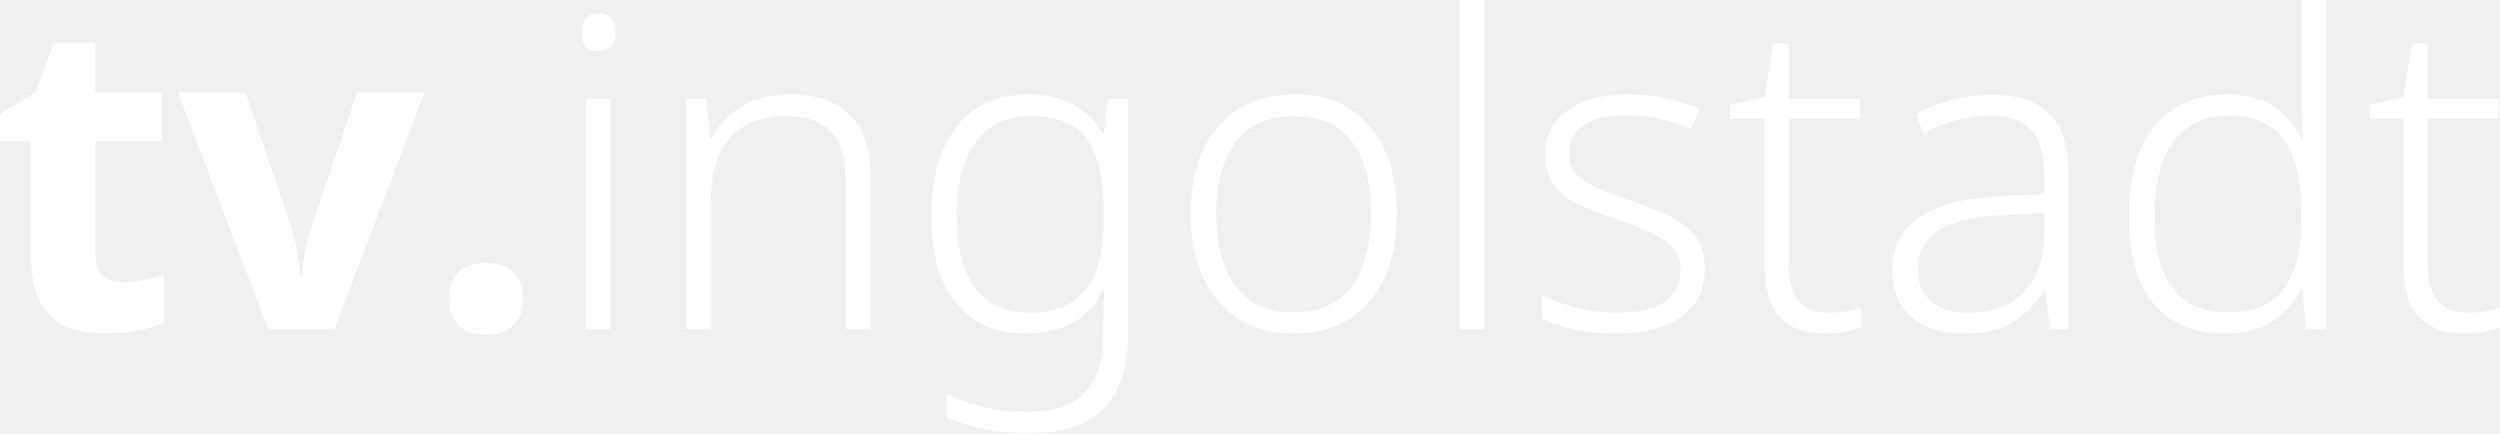
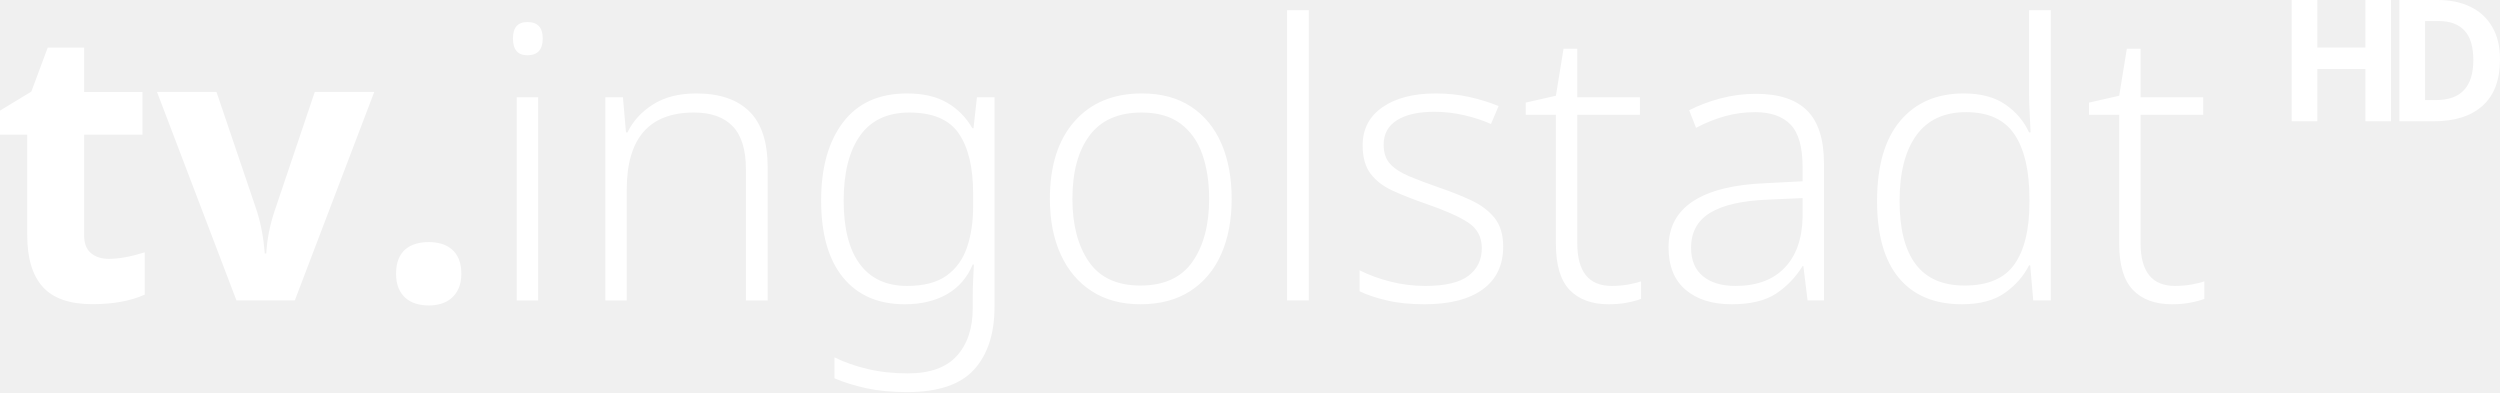
- <svg xmlns="http://www.w3.org/2000/svg" width="480.986" height="83.334">
-   <path fill="#FFF" d="M23.762 54.26c2.169 0 4.773-.474 7.813-1.424v9.235c-3.094 1.384-6.892 2.076-11.394 2.076-4.964 0-8.579-1.253-10.844-3.764-2.265-2.509-3.396-6.271-3.396-11.291v-21.93H0v-5.249l6.836-4.15 3.581-9.603h7.934v9.685h12.735v9.317H18.35v21.931c0 1.765.495 3.065 1.485 3.906s2.299 1.261 3.927 1.261zm36.171-10.499c-1.058 3.147-1.668 6.253-1.83 9.318h-.326c-.271-3.391-.854-6.496-1.75-9.318l-8.788-25.917h-12.98l17.333 45.488h12.736L81.66 17.844H68.681l-8.748 25.917zm38.613 8.383a6.102 6.102 0 0 0-2.258-1.181 9.81 9.81 0 0 0-2.706-.366c-1.004 0-1.94.122-2.808.366a6.089 6.089 0 0 0-2.278 1.181c-.651.543-1.159 1.255-1.526 2.136-.365.883-.549 1.962-.549 3.235 0 1.22.184 2.266.549 3.133.367.868.875 1.586 1.526 2.156.651.569 1.41.983 2.278 1.241a9.81 9.81 0 0 0 2.808.386c.949 0 1.852-.128 2.706-.386a6.045 6.045 0 0 0 2.258-1.241c.651-.57 1.166-1.288 1.546-2.156.38-.867.57-1.913.57-3.133 0-1.273-.19-2.353-.57-3.235-.38-.881-.894-1.593-1.546-2.136zm16.543-49.557c-2.111 0-3.167 1.194-3.167 3.583 0 2.445 1.056 3.666 3.167 3.666 2.22 0 3.333-1.221 3.333-3.666 0-2.389-1.113-3.583-3.333-3.583zm-2.333 60.746h4.665V19.002h-4.665v44.331zm39.164-45.164c-3.779 0-6.933.807-9.459 2.417-2.528 1.611-4.375 3.64-5.541 6.083h-.332l-.668-7.667h-3.833v44.331h4.666V39.168c0-11.221 4.89-16.833 14.667-16.833 3.721 0 6.54 1 8.457 3 1.916 2.001 2.876 5.112 2.876 9.334v28.664h4.749V34.335c0-5.555-1.333-9.638-4-12.249-2.666-2.612-6.527-3.917-11.582-3.917zm61.245.833h3.833v45.749c0 5.834-1.487 10.386-4.457 13.665-2.972 3.278-7.847 4.917-14.625 4.917-3.332 0-6.277-.278-8.832-.833-2.557-.556-4.889-1.279-6.999-2.167V75.75c2.11 1.055 4.512 1.901 7.208 2.543 2.693.637 5.624.957 8.789.957 4.835 0 8.403-1.279 10.71-3.835 2.304-2.555 3.457-6.027 3.457-10.415v-2.582c0-1.168.026-2.333.084-3.502.054-1.165.109-2.303.164-3.415h-.248c-1.223 2.889-3.112 5.055-5.667 6.5-2.556 1.444-5.611 2.167-9.165 2.167-5.778 0-10.264-1.945-13.457-5.833-3.195-3.889-4.792-9.501-4.792-16.834 0-7.166 1.597-12.846 4.792-17.041 3.193-4.193 7.845-6.291 13.956-6.291 3.501 0 6.402.667 8.709 2 2.306 1.333 4.152 3.195 5.541 5.583h.25l.749-6.75zm-.832 20.999c0-5.666-1.041-10.026-3.124-13.082-2.084-3.055-5.682-4.584-10.792-4.584-4.778 0-8.361 1.682-10.751 5.042-2.389 3.361-3.582 8.098-3.582 14.208 0 6.055 1.18 10.666 3.541 13.833s5.792 4.75 10.291 4.75c3.668 0 6.542-.752 8.625-2.25 2.084-1.5 3.568-3.555 4.457-6.167.89-2.61 1.335-5.584 1.335-8.916v-2.834zm54.164-10.916c1.5 3.445 2.247 7.473 2.247 12.083 0 4.612-.762 8.639-2.29 12.083-1.527 3.445-3.777 6.125-6.75 8.042s-6.598 2.875-10.874 2.875c-4.111 0-7.64-.944-10.584-2.835-2.945-1.888-5.208-4.554-6.789-7.998-1.584-3.445-2.377-7.5-2.377-12.167 0-7.222 1.793-12.86 5.376-16.916 3.584-4.055 8.485-6.083 14.708-6.083 4.221 0 7.792.958 10.706 2.875 2.919 1.917 5.126 4.597 6.627 8.041zm-2.667 12.083c0-3.666-.501-6.916-1.5-9.749-1.001-2.834-2.584-5.055-4.75-6.667-2.167-1.61-5-2.417-8.5-2.417-5.055 0-8.834 1.667-11.334 5.001-2.498 3.332-3.749 7.944-3.749 13.832 0 5.667 1.194 10.237 3.583 13.708 2.388 3.473 6.139 5.209 11.25 5.209 5.168 0 8.958-1.736 11.374-5.209 2.418-3.471 3.626-8.041 3.626-13.708zm16.998 22.165h4.749V.004h-4.749v63.329zm40.205-21.832c-2.138-1-4.515-1.944-7.126-2.832-2.555-.889-4.721-1.709-6.5-2.459-1.777-.75-3.139-1.638-4.082-2.667-.943-1.026-1.416-2.429-1.416-4.208 0-2.333.971-4.109 2.916-5.333 1.945-1.222 4.666-1.833 8.168-1.833 2.166 0 4.33.25 6.497.75s4.112 1.14 5.835 1.916l1.666-3.916c-1.889-.777-3.986-1.431-6.292-1.958-2.305-.528-4.792-.792-7.458-.792-4.832 0-8.693 1-11.582 3s-4.333 4.778-4.333 8.332c0 2.612.583 4.681 1.749 6.209 1.167 1.528 2.791 2.764 4.875 3.708 2.083.945 4.485 1.889 7.208 2.833 4.055 1.39 7.096 2.737 9.127 4.041 2.025 1.306 3.041 3.181 3.041 5.625 0 2.557-.974 4.571-2.919 6.041-1.945 1.473-5.082 2.21-9.414 2.21-2.612 0-5.167-.319-7.668-.958-2.5-.64-4.722-1.459-6.667-2.46v4.583c1.612.78 3.598 1.447 5.96 2 2.358.557 5.096.835 8.208.835 5.499 0 9.734-1.085 12.707-3.252 2.971-2.166 4.457-5.276 4.457-9.332 0-2.61-.624-4.693-1.873-6.25-1.252-1.554-2.945-2.833-5.084-3.833zm30.622 18.667c-4.999 0-7.499-3.111-7.499-9.334V22.836h13.668v-3.834h-13.668V8.42h-2.998l-1.666 10.249-6.584 1.499v2.668h6.584v28.165c0 4.612.999 7.959 2.999 10.042 1.999 2.083 4.833 3.125 8.499 3.125 1.442 0 2.763-.112 3.957-.335 1.193-.221 2.236-.5 3.124-.833v-3.834c-.777.279-1.734.516-2.875.709a20.934 20.934 0 0 1-3.541.293zm42.665-38.249c2.444 2.445 3.667 6.306 3.667 11.583v29.831h-3.583l-.917-7.498h-.167c-1.558 2.5-3.5 4.514-5.833 6.04-2.334 1.527-5.557 2.293-9.666 2.293-4.223 0-7.57-1.056-10.041-3.168-2.475-2.109-3.709-5.194-3.709-9.249 0-4.388 1.792-7.75 5.376-10.083 3.581-2.333 8.845-3.639 15.79-3.916l8.083-.417v-3.083c0-4.389-.875-7.485-2.625-9.291-1.75-1.805-4.32-2.709-7.708-2.709-2.279 0-4.471.291-6.583.875-2.112.583-4.222 1.431-6.333 2.542l-1.5-3.833c2.056-1.055 4.333-1.917 6.833-2.584 2.5-.666 5.083-1 7.749-1 5.002 0 8.721 1.222 11.167 3.667zm-1 19.082l-7.499.334c-5.668.222-9.889 1.181-12.666 2.874-2.779 1.696-4.167 4.237-4.167 7.625 0 2.723.861 4.792 2.583 6.207 1.723 1.419 4.084 2.127 7.082 2.127 4.611 0 8.182-1.306 10.707-3.917 2.529-2.611 3.848-6.278 3.96-11v-4.25zM442.733.004h4.75v63.329h-3.835l-.665-7.665h-.25c-1.168 2.333-2.917 4.333-5.25 5.998-2.334 1.667-5.473 2.502-9.415 2.502-5.945 0-10.515-1.902-13.709-5.708-3.195-3.805-4.79-9.403-4.79-16.792 0-7.667 1.678-13.499 5.04-17.499 3.36-4 7.985-6 13.875-6 3.722 0 6.749.807 9.083 2.417 2.333 1.611 4.055 3.64 5.166 6.083h.334a472.382 472.382 0 0 0-.21-4.417 82.531 82.531 0 0 1-.124-4.249V.004zm.083 41.164c0-6.111-1.083-10.791-3.249-14.041-2.167-3.25-5.696-4.875-10.584-4.875-4.777 0-8.389 1.681-10.831 5.042-2.446 3.362-3.669 8.152-3.669 14.374 0 6.055 1.168 10.639 3.501 13.75 2.333 3.112 5.888 4.667 10.667 4.667 5.11 0 8.749-1.555 10.916-4.667 2.166-3.111 3.249-7.583 3.249-13.417v-.833zm35.292 18.707c-1.14.195-2.32.293-3.543.293-4.997 0-7.498-3.111-7.498-9.334V22.836h13.668v-3.834h-13.668V8.42h-2.999L462.4 18.669l-6.584 1.499v2.668h6.584v28.165c0 4.612 1.001 7.959 3.001 10.042s4.834 3.125 8.499 3.125c1.445 0 2.763-.112 3.956-.335 1.196-.221 2.236-.5 3.125-.833v-3.834c-.778.279-1.735.515-2.873.709z" />
+ <svg xmlns="http://www.w3.org/2000/svg" width="800" height="125.47" version="1.1">
+   <g fill="#fff">
+     <path d="m34.849 82.833c3.181 0 7-0.695 11.458-2.088v13.544c-4.538 2.03-10.108 3.045-16.71 3.045-7.28 0-12.582-1.838-15.903-5.52-3.322-3.68-4.98-9.197-4.98-16.559v-32.162h-8.713v-7.698l10.025-6.086 5.252-14.083h11.636v14.204h18.677v13.664h-18.678v32.163c0 2.588 0.726 4.495 2.178 5.728s3.372 1.849 5.759 1.849zm53.047-15.397c-1.552 4.615-2.446 9.17-2.684 13.665h-0.478c-0.397-4.973-1.252-9.527-2.567-13.665l-12.888-38.009h-19.036l25.42 66.711h18.678l25.418-66.711h-19.035zm56.628 12.294a8.949 8.949 0 0 0-3.312-1.732 14.387 14.387 0 0 0-3.969-0.537c-1.472 0-2.845 0.179-4.118 0.537a8.93 8.93 0 0 0-3.341 1.732c-0.955 0.796-1.7 1.841-2.238 3.133-0.535 1.295-0.805 2.877-0.805 4.744 0 1.789 0.27 3.323 0.805 4.595 0.538 1.273 1.283 2.326 2.238 3.162 0.955 0.834 2.068 1.442 3.341 1.82a14.387 14.387 0 0 0 4.118 0.566c1.392 0 2.716-0.188 3.969-0.566a8.865 8.865 0 0 0 3.312-1.82c0.955-0.836 1.71-1.889 2.267-3.162 0.557-1.272 0.836-2.805 0.836-4.595 0-1.867-0.279-3.451-0.836-4.744-0.557-1.292-1.311-2.336-2.267-3.133zm24.261-72.679c-3.096 0-4.645 1.751-4.645 5.255 0 3.586 1.549 5.376 4.645 5.376 3.256 0 4.888-1.791 4.888-5.376 0-3.504-1.632-5.255-4.888-5.255zm-3.421 89.088h6.841v-65.014h-6.841zm57.437-66.236c-5.542 0-10.168 1.183-13.872 3.545-3.708 2.363-6.416 5.338-8.126 8.921h-0.487l-0.98-11.244h-5.621v65.014h6.843v-35.44c0-16.456 7.171-24.687 21.51-24.687 5.457 0 9.591 1.467 12.403 4.4 2.81 2.935 4.218 7.497 4.218 13.689v42.038h6.965v-42.527c0-8.147-1.955-14.135-5.866-17.964-3.91-3.831-9.572-5.745-16.986-5.745zm89.82 1.222h5.621v67.094c0 8.556-2.181 15.232-6.537 20.041-4.359 4.807-11.508 7.211-21.449 7.211-4.887 0-9.206-0.408-12.953-1.222-3.75-0.815-7.17-1.876-10.264-3.178v-6.721c3.094 1.547 6.617 2.788 10.571 3.729 3.95 0.934 8.248 1.403 12.89 1.403 7.091 0 12.324-1.876 15.707-5.624 3.379-3.747 5.07-8.839 5.07-15.274v-3.787c0-1.713 0.038-3.421 0.123-5.136 0.079-1.709 0.16-3.377 0.241-5.008h-0.364c-1.794 4.237-4.564 7.413-8.311 9.533-3.748 2.118-8.229 3.178-13.441 3.178-8.474 0-15.053-2.853-19.736-8.555-4.686-5.704-7.028-13.934-7.028-24.688 0-10.509 2.342-18.839 7.028-24.992 4.683-6.149 11.505-9.226 20.467-9.226 5.134 0 9.389 0.978 12.772 2.933 3.382 1.955 6.089 4.686 8.126 8.188h0.367zm-1.22 30.796c0-8.31-1.527-14.704-4.582-19.186-3.056-4.48-8.333-6.723-15.827-6.723-7.007 0-12.262 2.467-15.767 7.394-3.504 4.929-5.253 11.876-5.253 20.837 0 8.88 1.731 15.642 5.193 20.287s8.494 6.966 15.092 6.966c5.379 0 9.594-1.103 12.649-3.3 3.056-2.2 5.233-5.214 6.537-9.044 1.305-3.828 1.958-8.189 1.958-13.076zm79.435-16.009c2.2 5.052 3.295 10.96 3.295 17.72 0 6.764-1.117 12.67-3.358 17.72-2.239 5.052-5.539 8.983-9.899 11.794-4.36 2.811-9.676 4.216-15.947 4.216-6.029 0-11.205-1.384-15.522-4.158-4.319-2.769-7.638-6.679-9.957-11.73-2.323-5.052-3.486-10.999-3.486-17.844 0-10.592 2.63-18.86 7.884-24.808 5.256-5.947 12.444-8.921 21.57-8.921 6.19 0 11.427 1.405 15.701 4.216 4.281 2.811 7.518 6.742 9.719 11.793zm-3.911 17.72c0-5.376-0.735-10.143-2.2-14.298-1.468-4.156-3.79-7.413-6.966-9.778-3.178-2.361-7.333-3.545-12.466-3.545-7.413 0-12.956 2.445-16.622 7.334-3.663 4.887-5.498 11.65-5.498 20.286 0 8.311 1.751 15.013 5.255 20.104 3.502 5.093 9.003 7.639 16.499 7.639 7.579 0 13.137-2.546 16.681-7.639 3.546-5.09 5.318-11.793 5.318-20.104zm24.929 32.506h6.965v-92.876h-6.965zm58.963-32.018c-3.135-1.467-6.622-2.851-10.451-4.153-3.747-1.304-6.924-2.506-9.533-3.606-2.606-1.1-4.604-2.402-5.987-3.911-1.383-1.505-2.077-3.562-2.077-6.171 0-3.421 1.424-6.026 4.277-7.821 2.853-1.792 6.843-2.688 11.979-2.688 3.177 0 6.35 0.367 9.528 1.1 3.178 0.733 6.03 1.672 8.557 2.81l2.443-5.743c-2.77-1.139-5.846-2.099-9.228-2.872-3.38-0.774-7.028-1.161-10.938-1.161-7.086 0-12.749 1.467-16.986 4.4-4.237 2.933-6.355 7.007-6.355 12.219 0 3.831 0.855 6.865 2.565 9.106 1.712 2.241 4.093 4.054 7.149 5.438 3.055 1.386 6.578 2.77 10.571 4.155 5.947 2.038 10.407 4.014 13.385 5.926 2.97 1.915 4.46 4.665 4.46 8.249 0 3.75-1.428 6.704-4.281 8.86-2.853 2.16-7.453 3.241-13.806 3.241-3.831 0-7.578-0.468-11.246-1.405-3.666-0.939-6.925-2.14-9.778-3.608v6.721c2.364 1.144 5.277 2.122 8.741 2.933 3.458 0.817 7.474 1.225 12.038 1.225 8.065 0 14.276-1.591 18.636-4.769 4.357-3.177 6.537-7.738 6.537-13.686 0-3.828-0.915-6.883-2.747-9.166-1.836-2.279-4.319-4.155-7.456-5.621zm44.909 27.376c-7.331 0-10.998-4.562-10.998-13.689v-41.061h20.045v-5.623h-20.045v-15.519h-4.397l-2.443 15.031-9.656 2.198v3.913h9.656v41.306c0 6.764 1.465 11.672 4.398 14.727 2.932 3.055 7.088 4.583 12.464 4.583 2.115 0 4.052-0.164 5.803-0.491 1.75-0.324 3.279-0.733 4.582-1.222v-5.623c-1.139 0.409-2.543 0.757-4.216 1.04a30.701 30.701 0 0 1-5.193 0.43zm62.571-56.095c3.584 3.586 5.378 9.248 5.378 16.987v43.749h-5.255l-1.345-10.996h-0.245c-2.285 3.666-5.133 6.62-8.555 8.858-3.423 2.239-8.15 3.363-14.176 3.363-6.193 0-11.102-1.549-14.726-4.646-3.63-3.093-5.439-7.617-5.439-13.564 0-6.435 2.628-11.366 7.884-14.787 5.252-3.421 12.972-5.337 23.157-5.743l11.854-0.612v-4.521c0-6.437-1.283-10.977-3.85-13.626-2.567-2.647-6.336-3.973-11.304-3.973-3.342 0-6.557 0.427-9.654 1.283-3.097 0.855-6.192 2.099-9.288 3.728l-2.2-5.621c3.015-1.547 6.355-2.811 10.021-3.79 3.666-0.977 7.455-1.467 11.364-1.467 7.336 0 12.79 1.792 16.377 5.378zm-1.467 27.985-10.998 0.49c-8.312 0.326-14.503 1.732-18.576 4.215-4.076 2.487-6.111 6.214-6.111 11.183 0 3.993 1.263 7.028 3.788 9.103 2.527 2.081 5.989 3.119 10.386 3.119 6.762 0 11.999-1.915 15.703-5.745 3.709-3.829 5.643-9.207 5.808-16.132zm72.467-60.125h6.966v92.876h-5.624l-0.975-11.241h-0.367c-1.713 3.421-4.278 6.355-7.699 8.796-3.423 2.445-8.027 3.669-13.808 3.669-8.719 0-15.421-2.789-20.105-8.371-4.686-5.58-7.025-13.79-7.025-24.627 0-11.244 2.461-19.797 7.391-25.663 4.928-5.866 11.711-8.799 20.349-8.799 5.459 0 9.898 1.183 13.321 3.545 3.421 2.363 5.947 5.338 7.576 8.921h0.49a692.78 692.78 0 0 0-0.308-6.478 121.04 121.04 0 0 1-0.182-6.231zm0.122 60.37c0-8.962-1.588-15.826-4.765-20.592-3.178-4.766-8.354-7.149-15.522-7.149-7.006 0-12.303 2.465-15.884 7.394-3.587 4.931-5.381 11.955-5.381 21.08 0 8.88 1.713 15.603 5.134 20.165 3.421 4.564 8.635 6.845 15.644 6.845 7.494 0 12.831-2.28 16.009-6.845 3.177-4.562 4.765-11.121 4.765-19.677zm51.758 27.435c-1.672 0.286-3.402 0.43-5.196 0.43-7.328 0-10.996-4.562-10.996-13.689v-41.061h20.045v-5.623h-20.045v-15.519h-4.398l-2.446 15.031-9.656 2.198v3.913h9.656v41.306c0 6.764 1.468 11.672 4.401 14.727s7.089 4.583 12.464 4.583c2.119 0 4.052-0.164 5.802-0.491 1.754-0.324 3.279-0.733 4.583-1.222v-5.623c-1.141 0.409-2.545 0.755-4.213 1.04z" />
+     <path d="m733.33 0v38.812h8.206v-16.742h15.385v16.742h8.209v-38.812h-8.209v15.221h-15.385v-15.221zm34.487 0v38.812h10.979c6.704 0 11.906-1.649 15.602-4.947 3.733-3.334 5.6-8.281 5.6-14.84 0-4.168-0.834-7.644-2.501-10.435-1.631-2.827-3.95-4.967-6.958-6.416-2.972-1.45-6.488-2.174-10.547-2.174zm8.207 6.74h4.405c3.588 2e-5 6.322 1.015 8.207 3.045 1.885 1.993 2.827 5.146 2.827 9.458 0 8.516-3.968 12.775-11.904 12.775h-3.535z" />
+   </g>
</svg>
